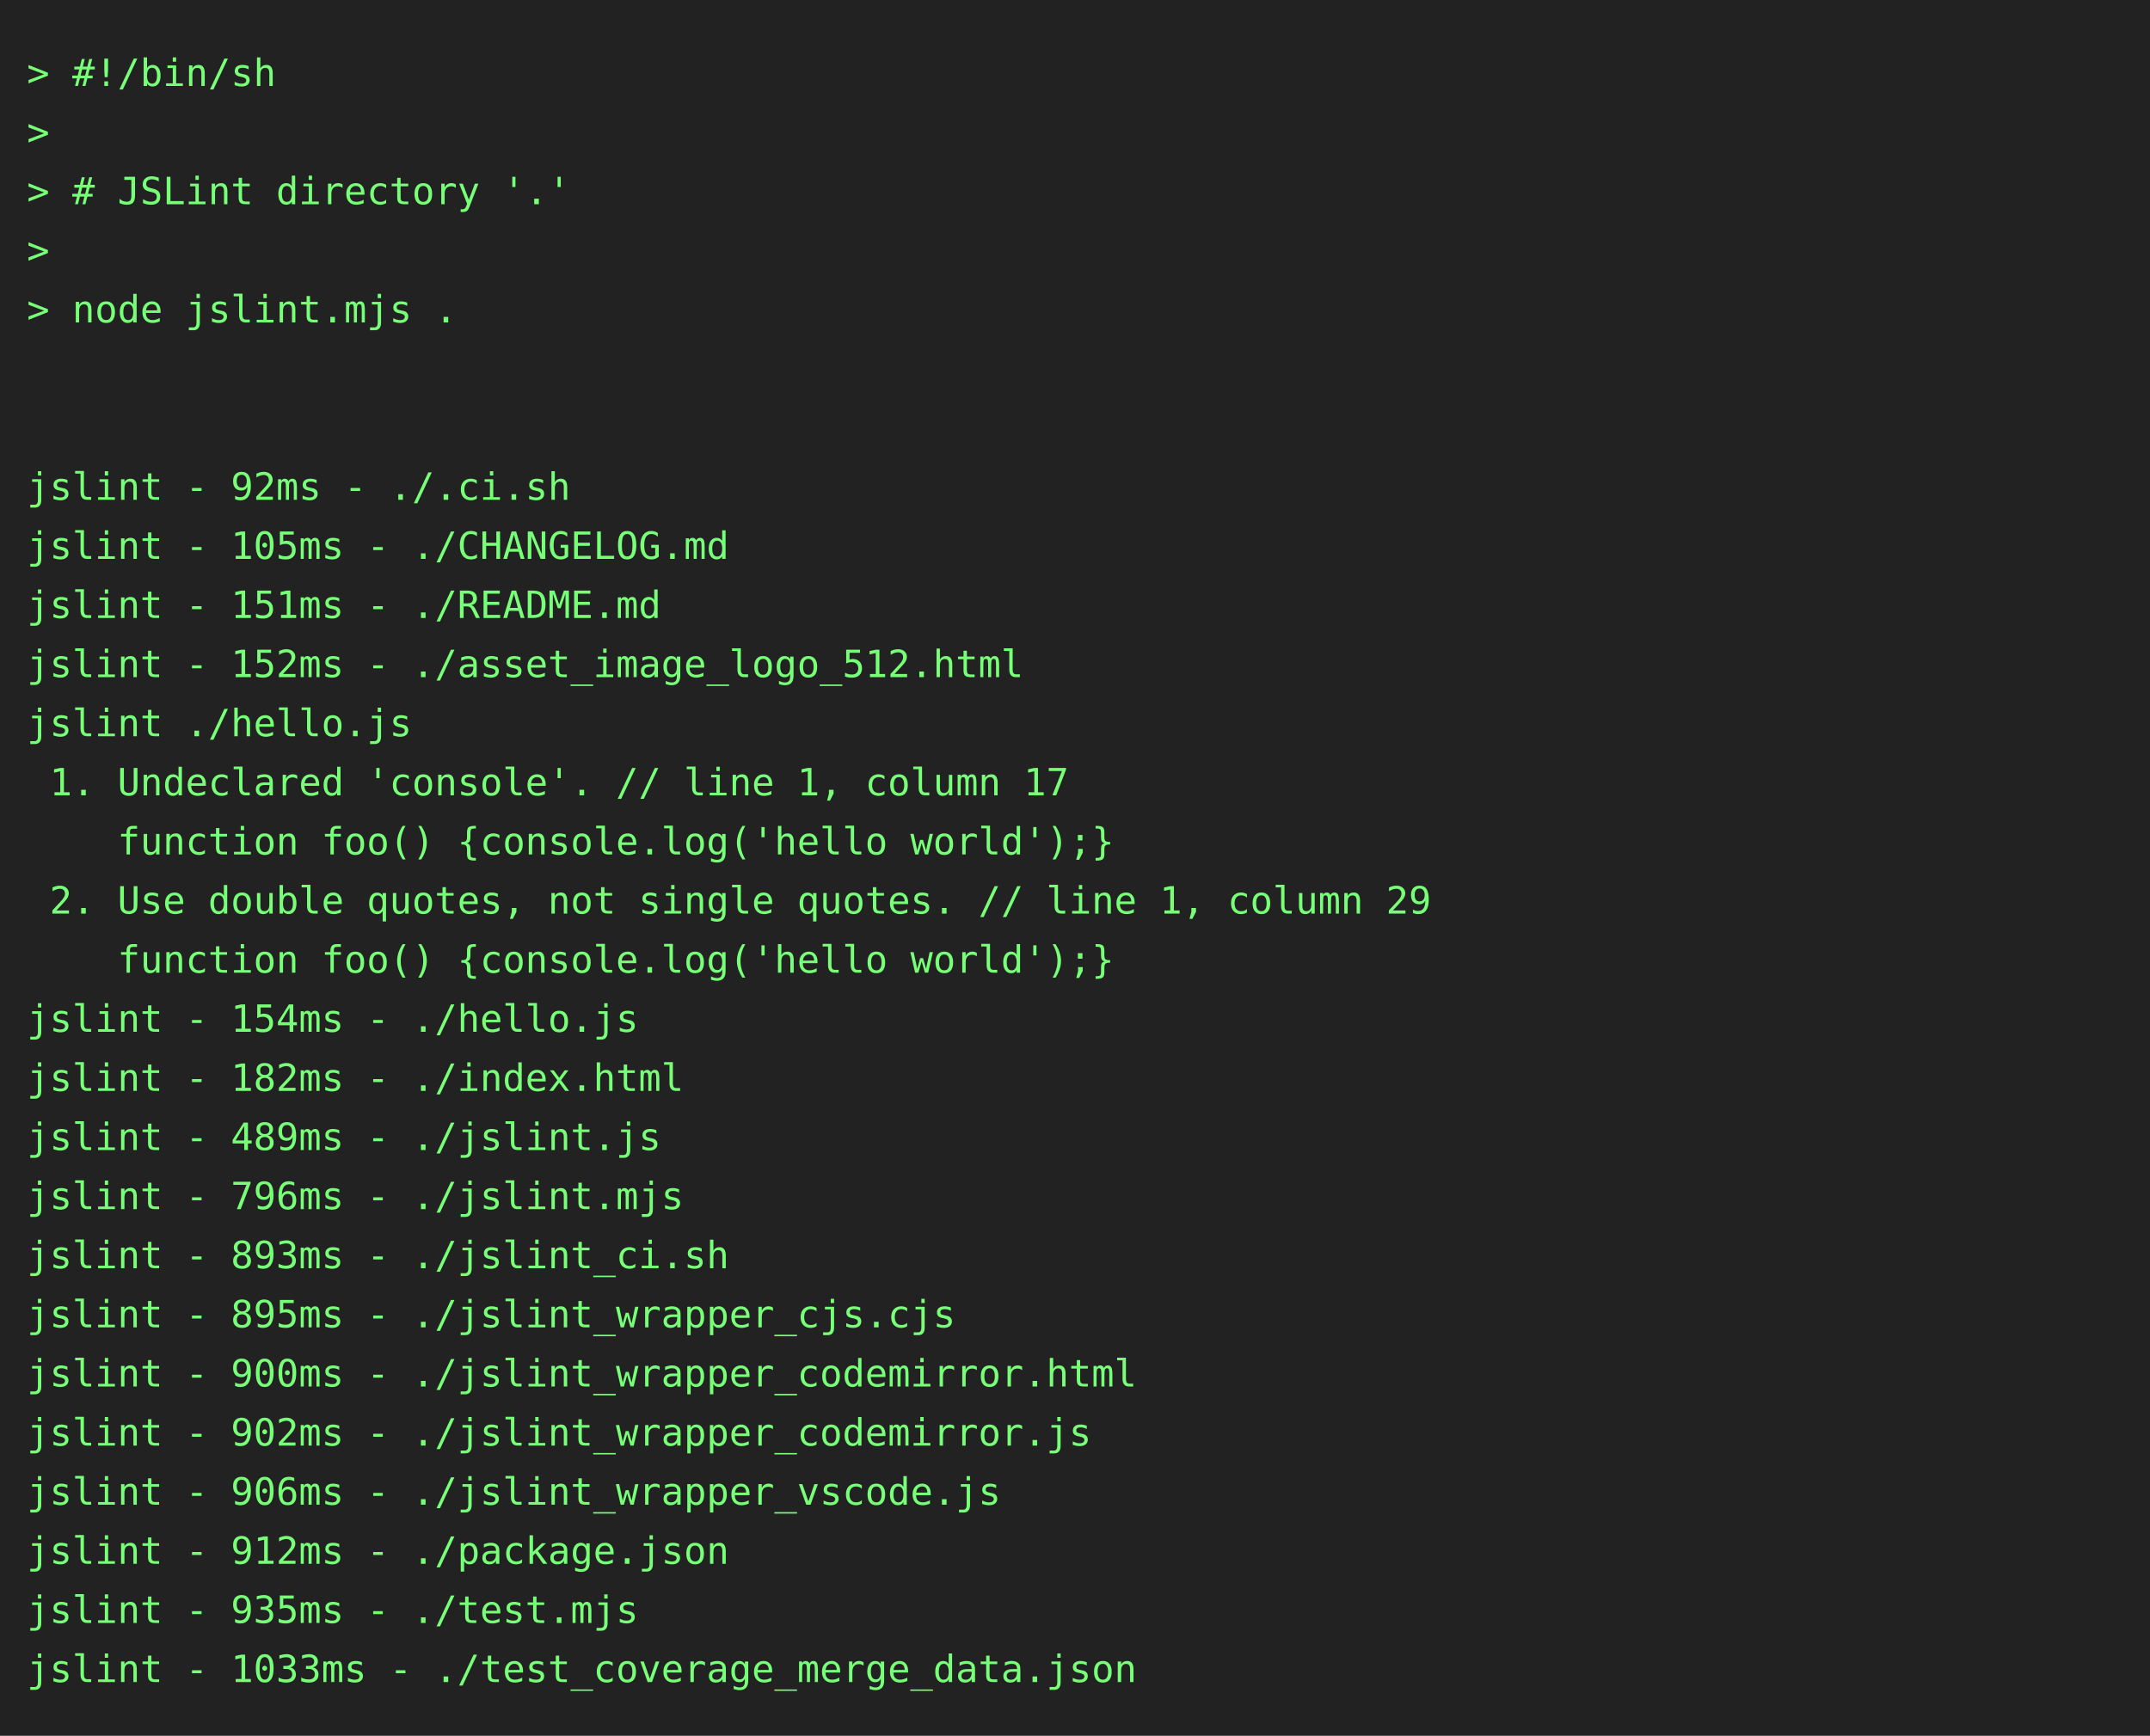
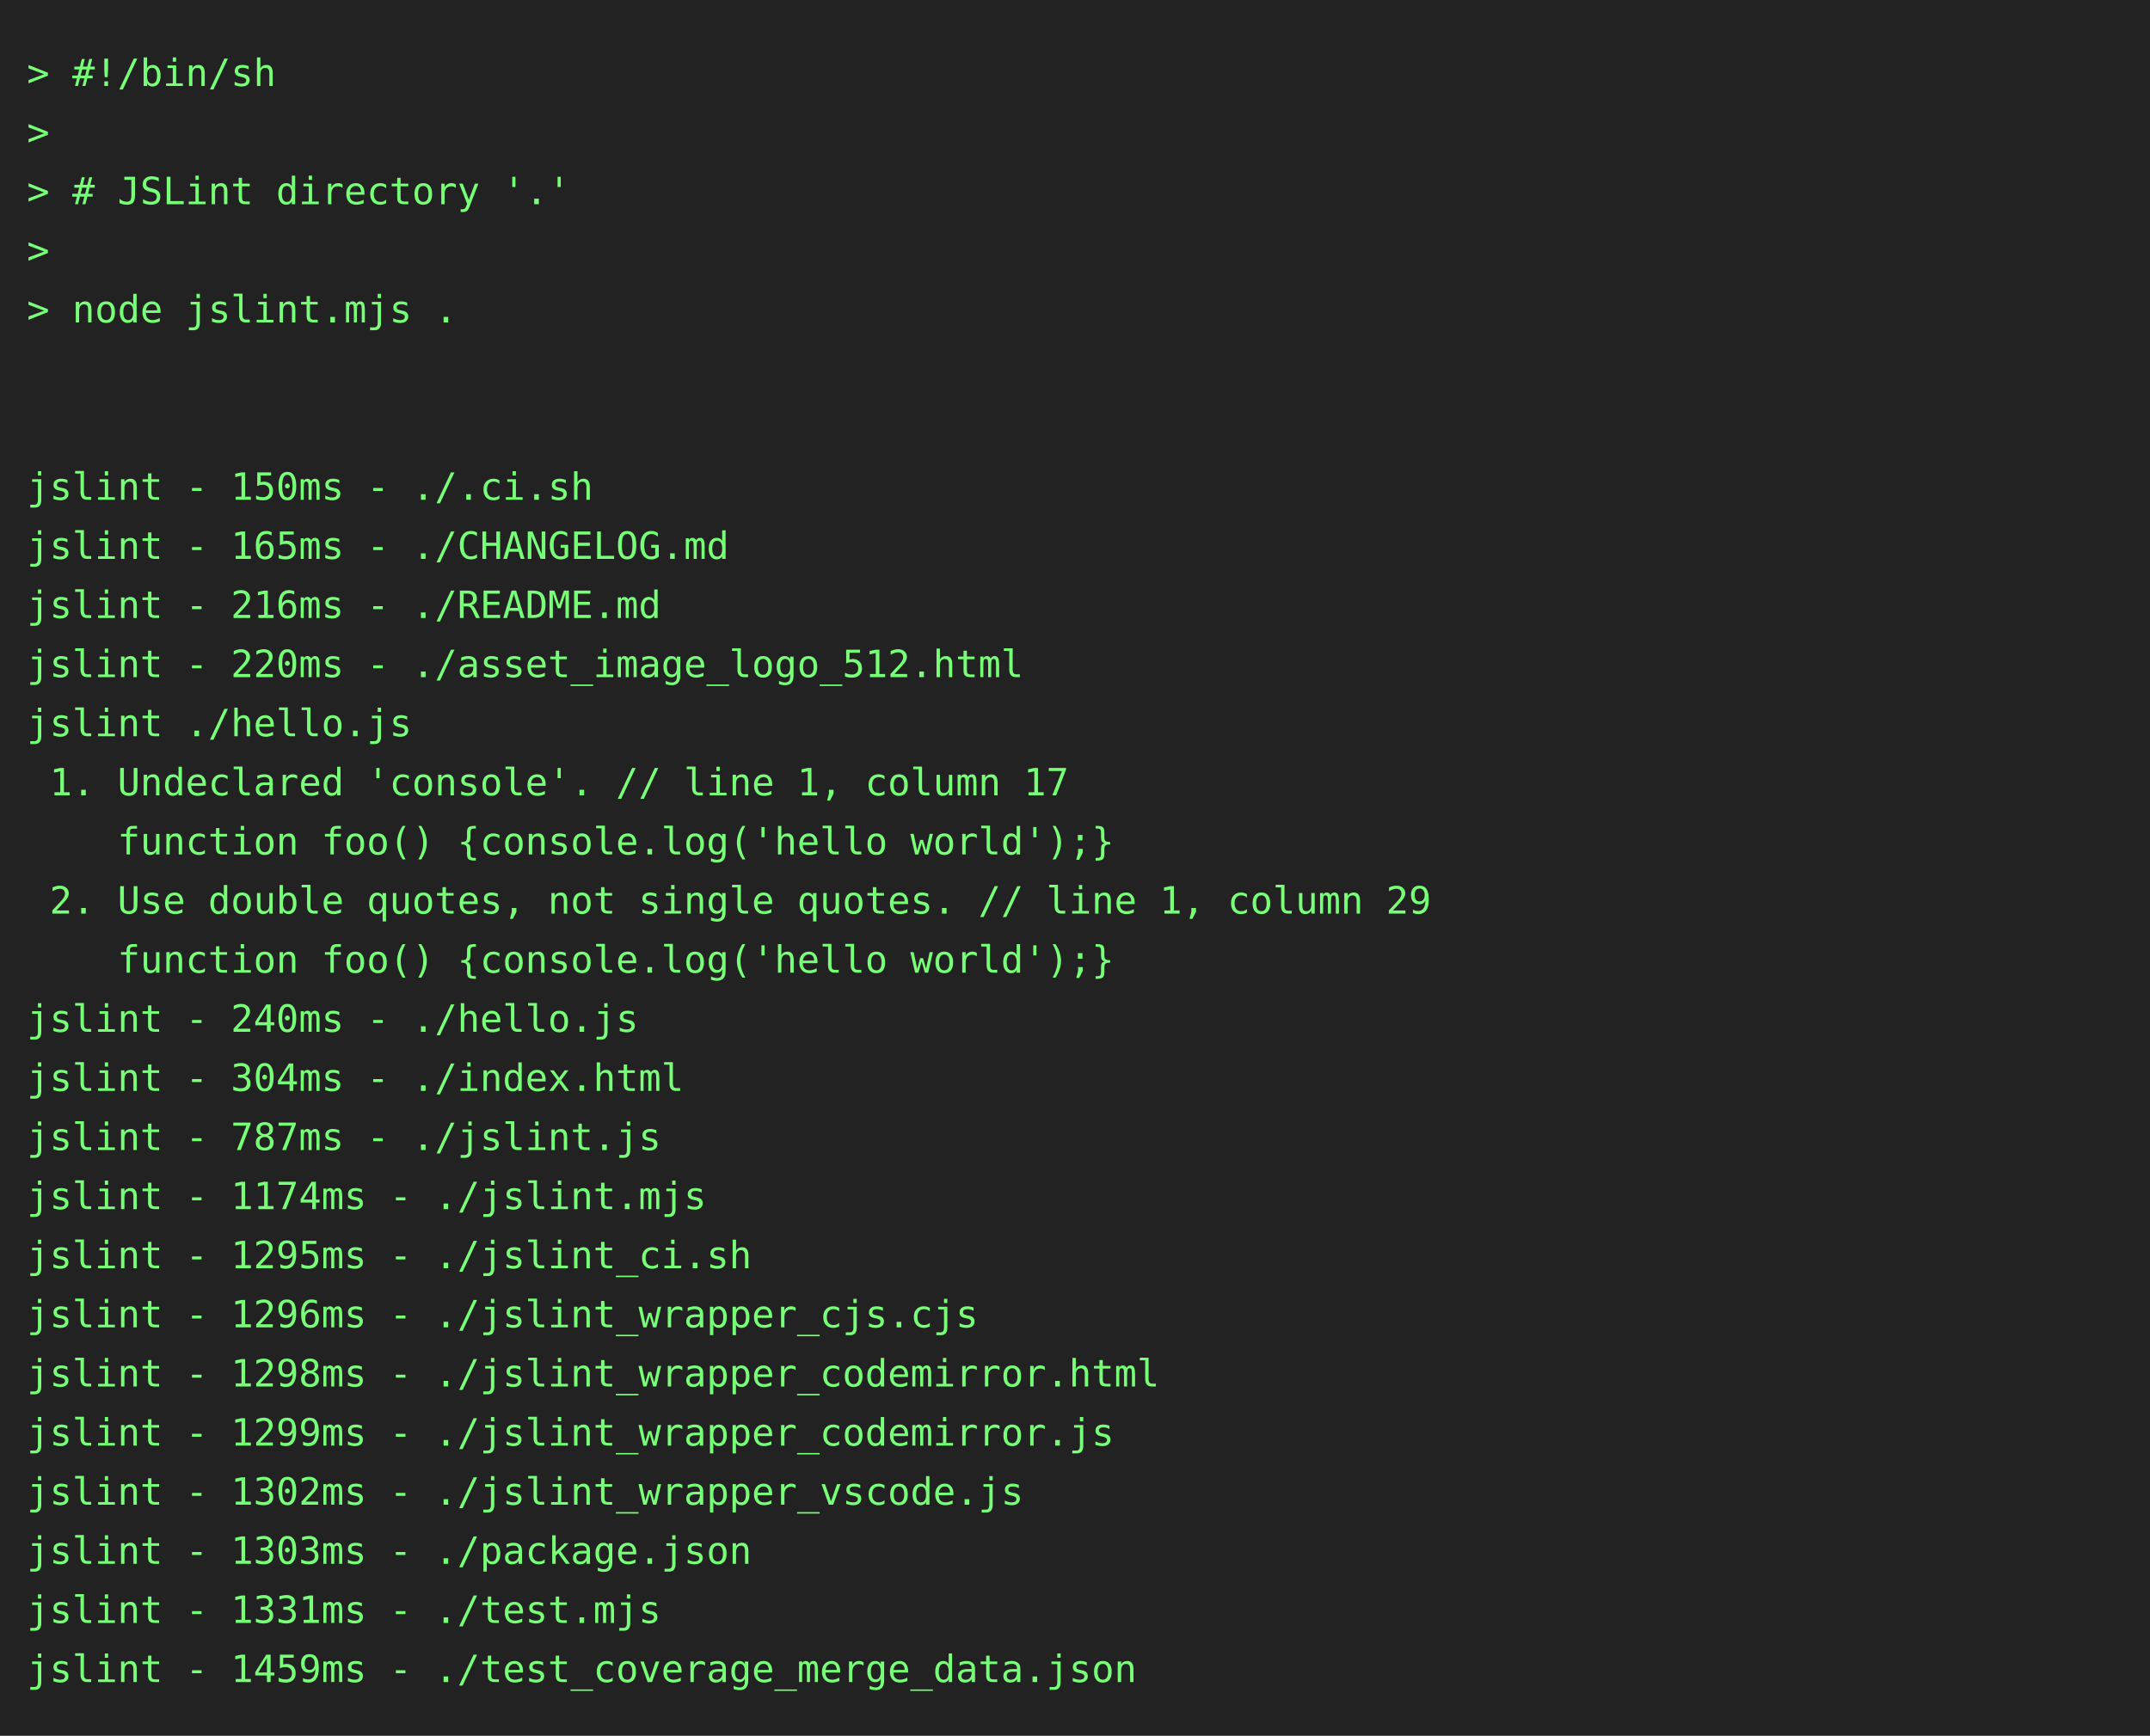
<svg xmlns="http://www.w3.org/2000/svg" height="646" width="800">
  <rect height="646" fill="#222" width="800" />
  <text fill="#7f7" font-family="consolas, menlo, monospace" font-size="14" xml:space="preserve">
    <tspan lengthAdjust="spacingAndGlyphs" textLength="768" x="10" y="32">&gt; #!/bin/sh                                                                                      </tspan>
    <tspan lengthAdjust="spacingAndGlyphs" textLength="768" x="10" y="54">&gt;                                                                                                </tspan>
    <tspan lengthAdjust="spacingAndGlyphs" textLength="768" x="10" y="76">&gt; # JSLint directory '.'                                                                         </tspan>
    <tspan lengthAdjust="spacingAndGlyphs" textLength="768" x="10" y="98">&gt;                                                                                                </tspan>
    <tspan lengthAdjust="spacingAndGlyphs" textLength="768" x="10" y="120">&gt; node jslint.mjs .                                                                              </tspan>
    <tspan lengthAdjust="spacingAndGlyphs" textLength="768" x="10" y="142">                                                                                                 </tspan>
    <tspan lengthAdjust="spacingAndGlyphs" textLength="768" x="10" y="164">                                                                                                 </tspan>
-     <tspan lengthAdjust="spacingAndGlyphs" textLength="768" x="10" y="186">jslint - 92ms - ./.ci.sh                                                                         </tspan>
-     <tspan lengthAdjust="spacingAndGlyphs" textLength="768" x="10" y="208">jslint - 105ms - ./CHANGELOG.md                                                                  </tspan>
-     <tspan lengthAdjust="spacingAndGlyphs" textLength="768" x="10" y="230">jslint - 151ms - ./README.md                                                                     </tspan>
-     <tspan lengthAdjust="spacingAndGlyphs" textLength="768" x="10" y="252">jslint - 152ms - ./asset_image_logo_512.html                                                     </tspan>
+     <tspan lengthAdjust="spacingAndGlyphs" textLength="768" x="10" y="186">jslint - 150ms - ./.ci.sh                                                                        </tspan>
+     <tspan lengthAdjust="spacingAndGlyphs" textLength="768" x="10" y="208">jslint - 165ms - ./CHANGELOG.md                                                                  </tspan>
+     <tspan lengthAdjust="spacingAndGlyphs" textLength="768" x="10" y="230">jslint - 216ms - ./README.md                                                                     </tspan>
+     <tspan lengthAdjust="spacingAndGlyphs" textLength="768" x="10" y="252">jslint - 220ms - ./asset_image_logo_512.html                                                     </tspan>
    <tspan lengthAdjust="spacingAndGlyphs" textLength="768" x="10" y="274">jslint ./hello.js                                                                                </tspan>
    <tspan lengthAdjust="spacingAndGlyphs" textLength="768" x="10" y="296"> 1. Undeclared 'console'. // line 1, column 17                                                   </tspan>
    <tspan lengthAdjust="spacingAndGlyphs" textLength="768" x="10" y="318">    function foo() {console.log('hello world');}                                                 </tspan>
    <tspan lengthAdjust="spacingAndGlyphs" textLength="768" x="10" y="340"> 2. Use double quotes, not single quotes. // line 1, column 29                                   </tspan>
    <tspan lengthAdjust="spacingAndGlyphs" textLength="768" x="10" y="362">    function foo() {console.log('hello world');}                                                 </tspan>
-     <tspan lengthAdjust="spacingAndGlyphs" textLength="768" x="10" y="384">jslint - 154ms - ./hello.js                                                                      </tspan>
-     <tspan lengthAdjust="spacingAndGlyphs" textLength="768" x="10" y="406">jslint - 182ms - ./index.html                                                                    </tspan>
-     <tspan lengthAdjust="spacingAndGlyphs" textLength="768" x="10" y="428">jslint - 489ms - ./jslint.js                                                                     </tspan>
-     <tspan lengthAdjust="spacingAndGlyphs" textLength="768" x="10" y="450">jslint - 796ms - ./jslint.mjs                                                                    </tspan>
-     <tspan lengthAdjust="spacingAndGlyphs" textLength="768" x="10" y="472">jslint - 893ms - ./jslint_ci.sh                                                                  </tspan>
-     <tspan lengthAdjust="spacingAndGlyphs" textLength="768" x="10" y="494">jslint - 895ms - ./jslint_wrapper_cjs.cjs                                                        </tspan>
-     <tspan lengthAdjust="spacingAndGlyphs" textLength="768" x="10" y="516">jslint - 900ms - ./jslint_wrapper_codemirror.html                                                </tspan>
-     <tspan lengthAdjust="spacingAndGlyphs" textLength="768" x="10" y="538">jslint - 902ms - ./jslint_wrapper_codemirror.js                                                  </tspan>
-     <tspan lengthAdjust="spacingAndGlyphs" textLength="768" x="10" y="560">jslint - 906ms - ./jslint_wrapper_vscode.js                                                      </tspan>
-     <tspan lengthAdjust="spacingAndGlyphs" textLength="768" x="10" y="582">jslint - 912ms - ./package.json                                                                  </tspan>
-     <tspan lengthAdjust="spacingAndGlyphs" textLength="768" x="10" y="604">jslint - 935ms - ./test.mjs                                                                      </tspan>
-     <tspan lengthAdjust="spacingAndGlyphs" textLength="768" x="10" y="626">jslint - 1033ms - ./test_coverage_merge_data.json                                                </tspan>
+     <tspan lengthAdjust="spacingAndGlyphs" textLength="768" x="10" y="384">jslint - 240ms - ./hello.js                                                                      </tspan>
+     <tspan lengthAdjust="spacingAndGlyphs" textLength="768" x="10" y="406">jslint - 304ms - ./index.html                                                                    </tspan>
+     <tspan lengthAdjust="spacingAndGlyphs" textLength="768" x="10" y="428">jslint - 787ms - ./jslint.js                                                                     </tspan>
+     <tspan lengthAdjust="spacingAndGlyphs" textLength="768" x="10" y="450">jslint - 1174ms - ./jslint.mjs                                                                   </tspan>
+     <tspan lengthAdjust="spacingAndGlyphs" textLength="768" x="10" y="472">jslint - 1295ms - ./jslint_ci.sh                                                                 </tspan>
+     <tspan lengthAdjust="spacingAndGlyphs" textLength="768" x="10" y="494">jslint - 1296ms - ./jslint_wrapper_cjs.cjs                                                       </tspan>
+     <tspan lengthAdjust="spacingAndGlyphs" textLength="768" x="10" y="516">jslint - 1298ms - ./jslint_wrapper_codemirror.html                                               </tspan>
+     <tspan lengthAdjust="spacingAndGlyphs" textLength="768" x="10" y="538">jslint - 1299ms - ./jslint_wrapper_codemirror.js                                                 </tspan>
+     <tspan lengthAdjust="spacingAndGlyphs" textLength="768" x="10" y="560">jslint - 1302ms - ./jslint_wrapper_vscode.js                                                     </tspan>
+     <tspan lengthAdjust="spacingAndGlyphs" textLength="768" x="10" y="582">jslint - 1303ms - ./package.json                                                                 </tspan>
+     <tspan lengthAdjust="spacingAndGlyphs" textLength="768" x="10" y="604">jslint - 1331ms - ./test.mjs                                                                     </tspan>
+     <tspan lengthAdjust="spacingAndGlyphs" textLength="768" x="10" y="626">jslint - 1459ms - ./test_coverage_merge_data.json                                                </tspan>
  </text>
</svg>
